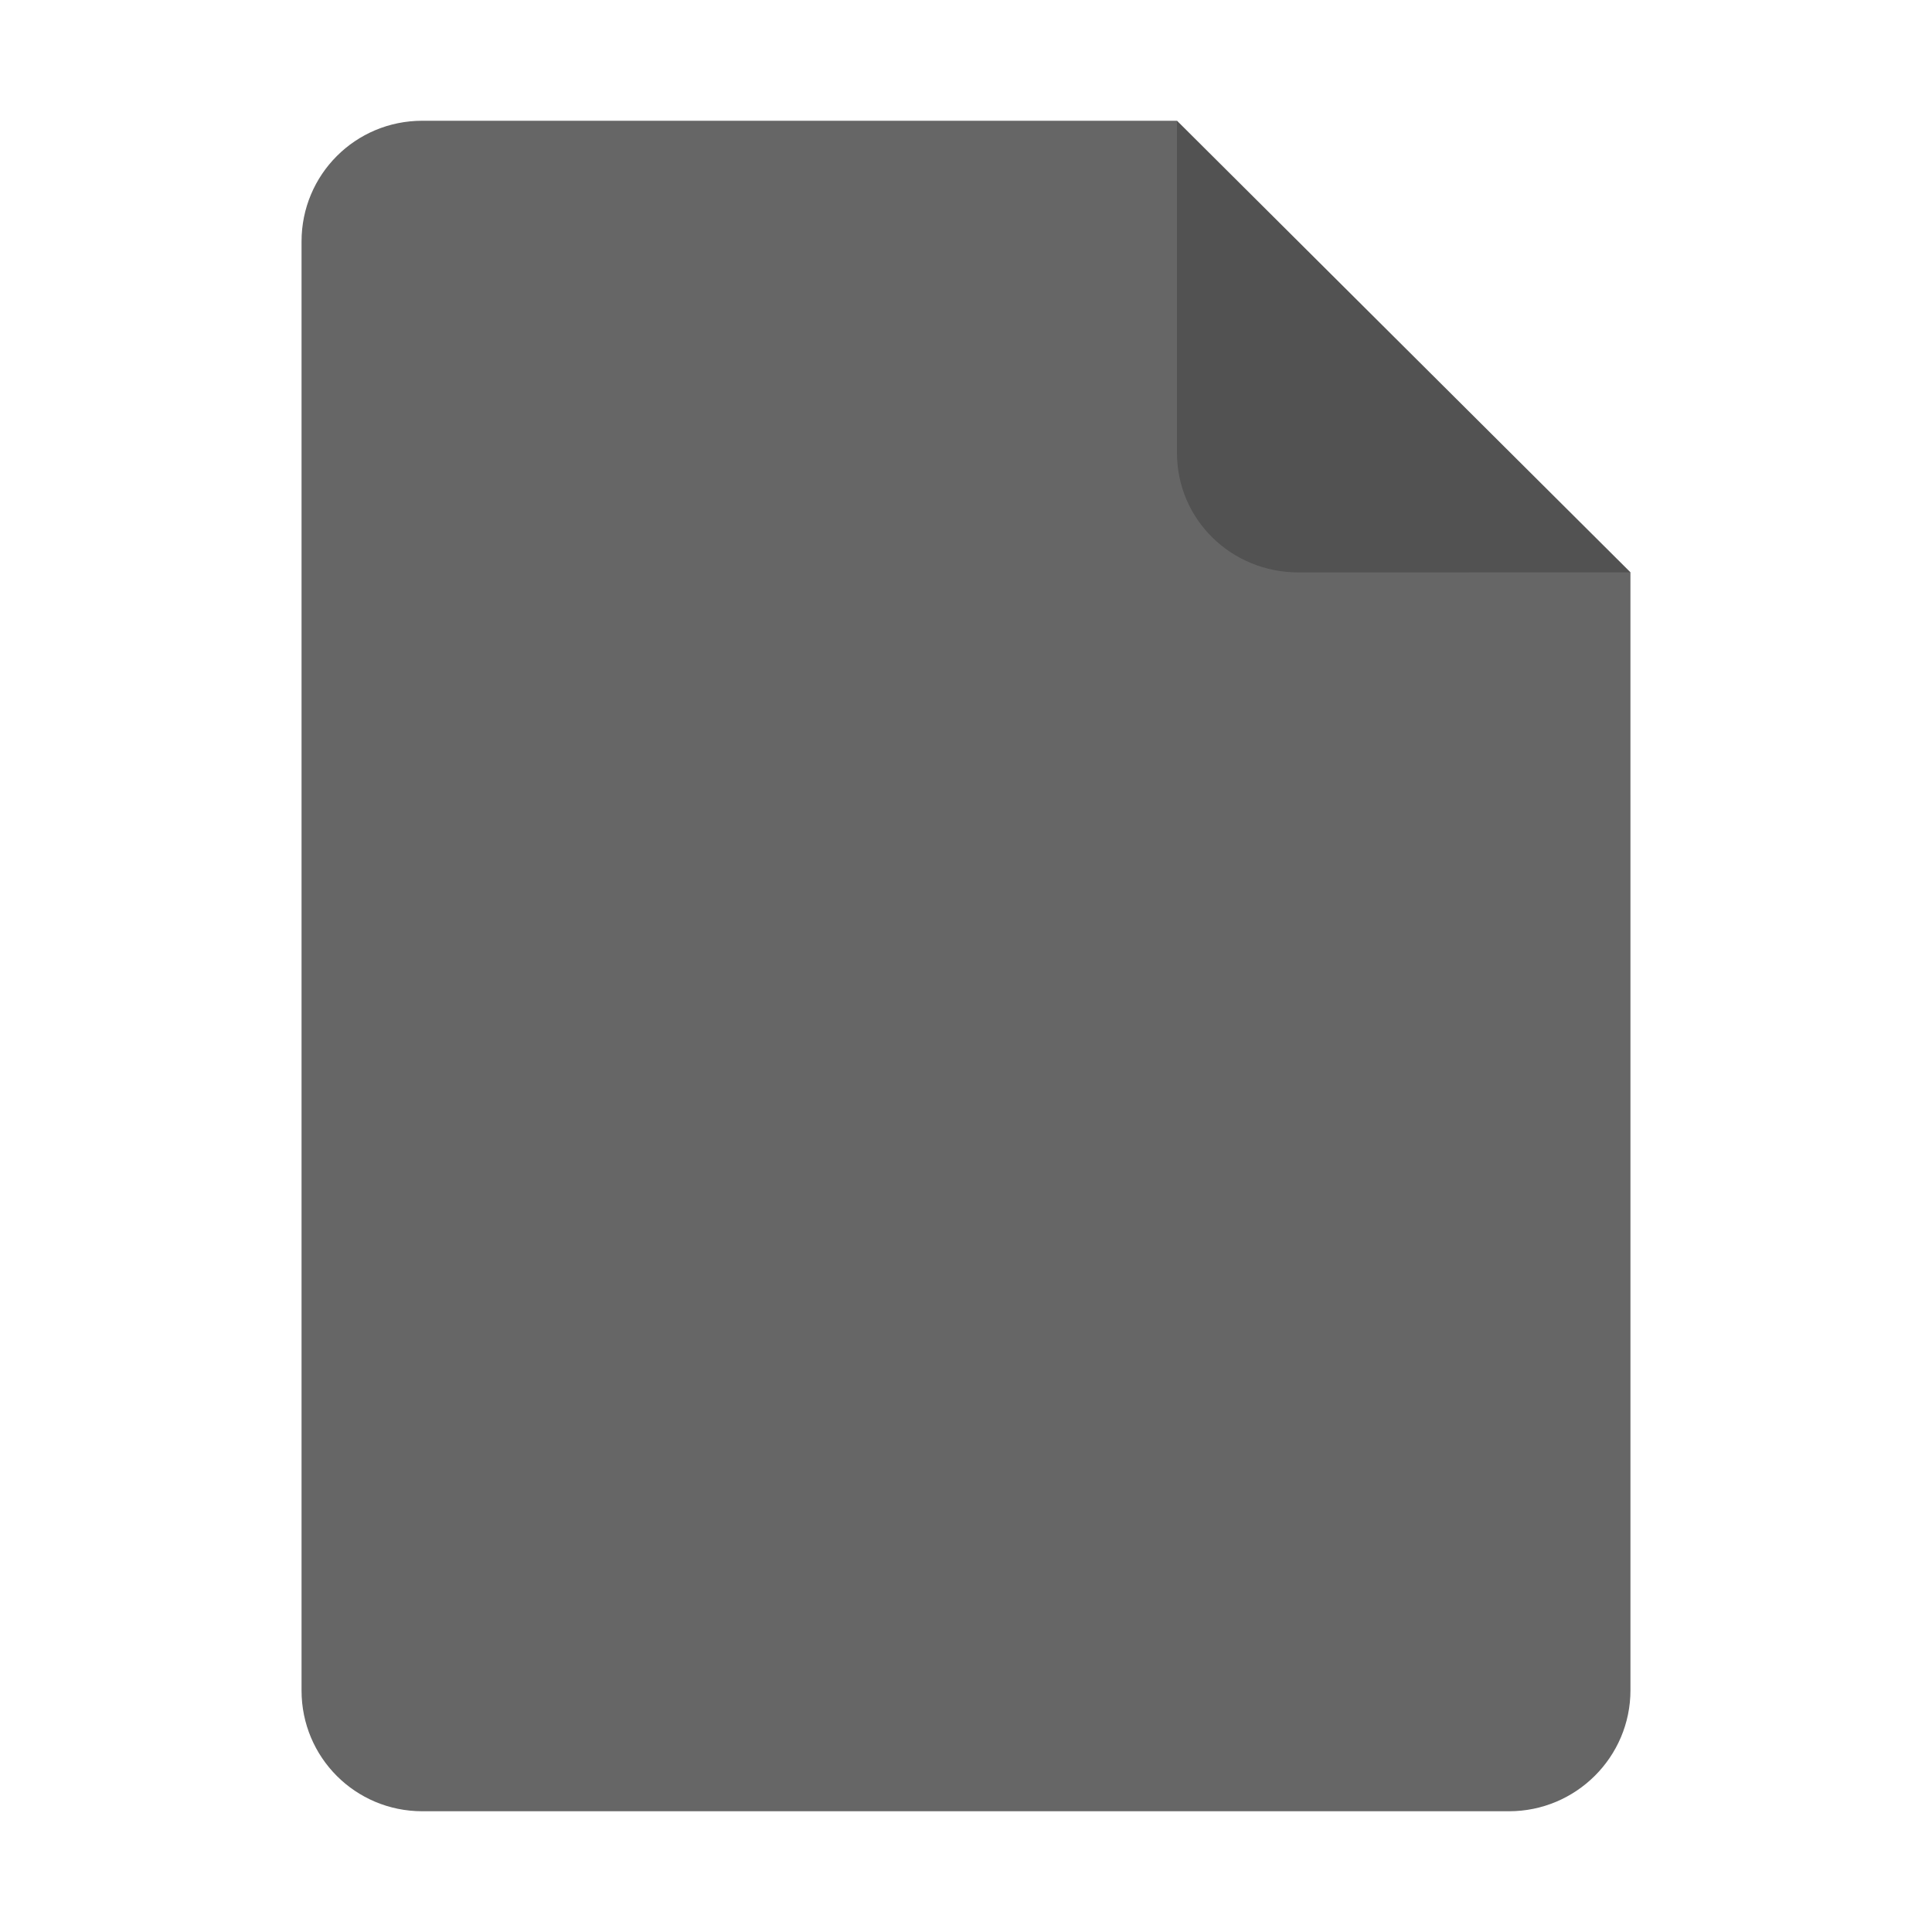
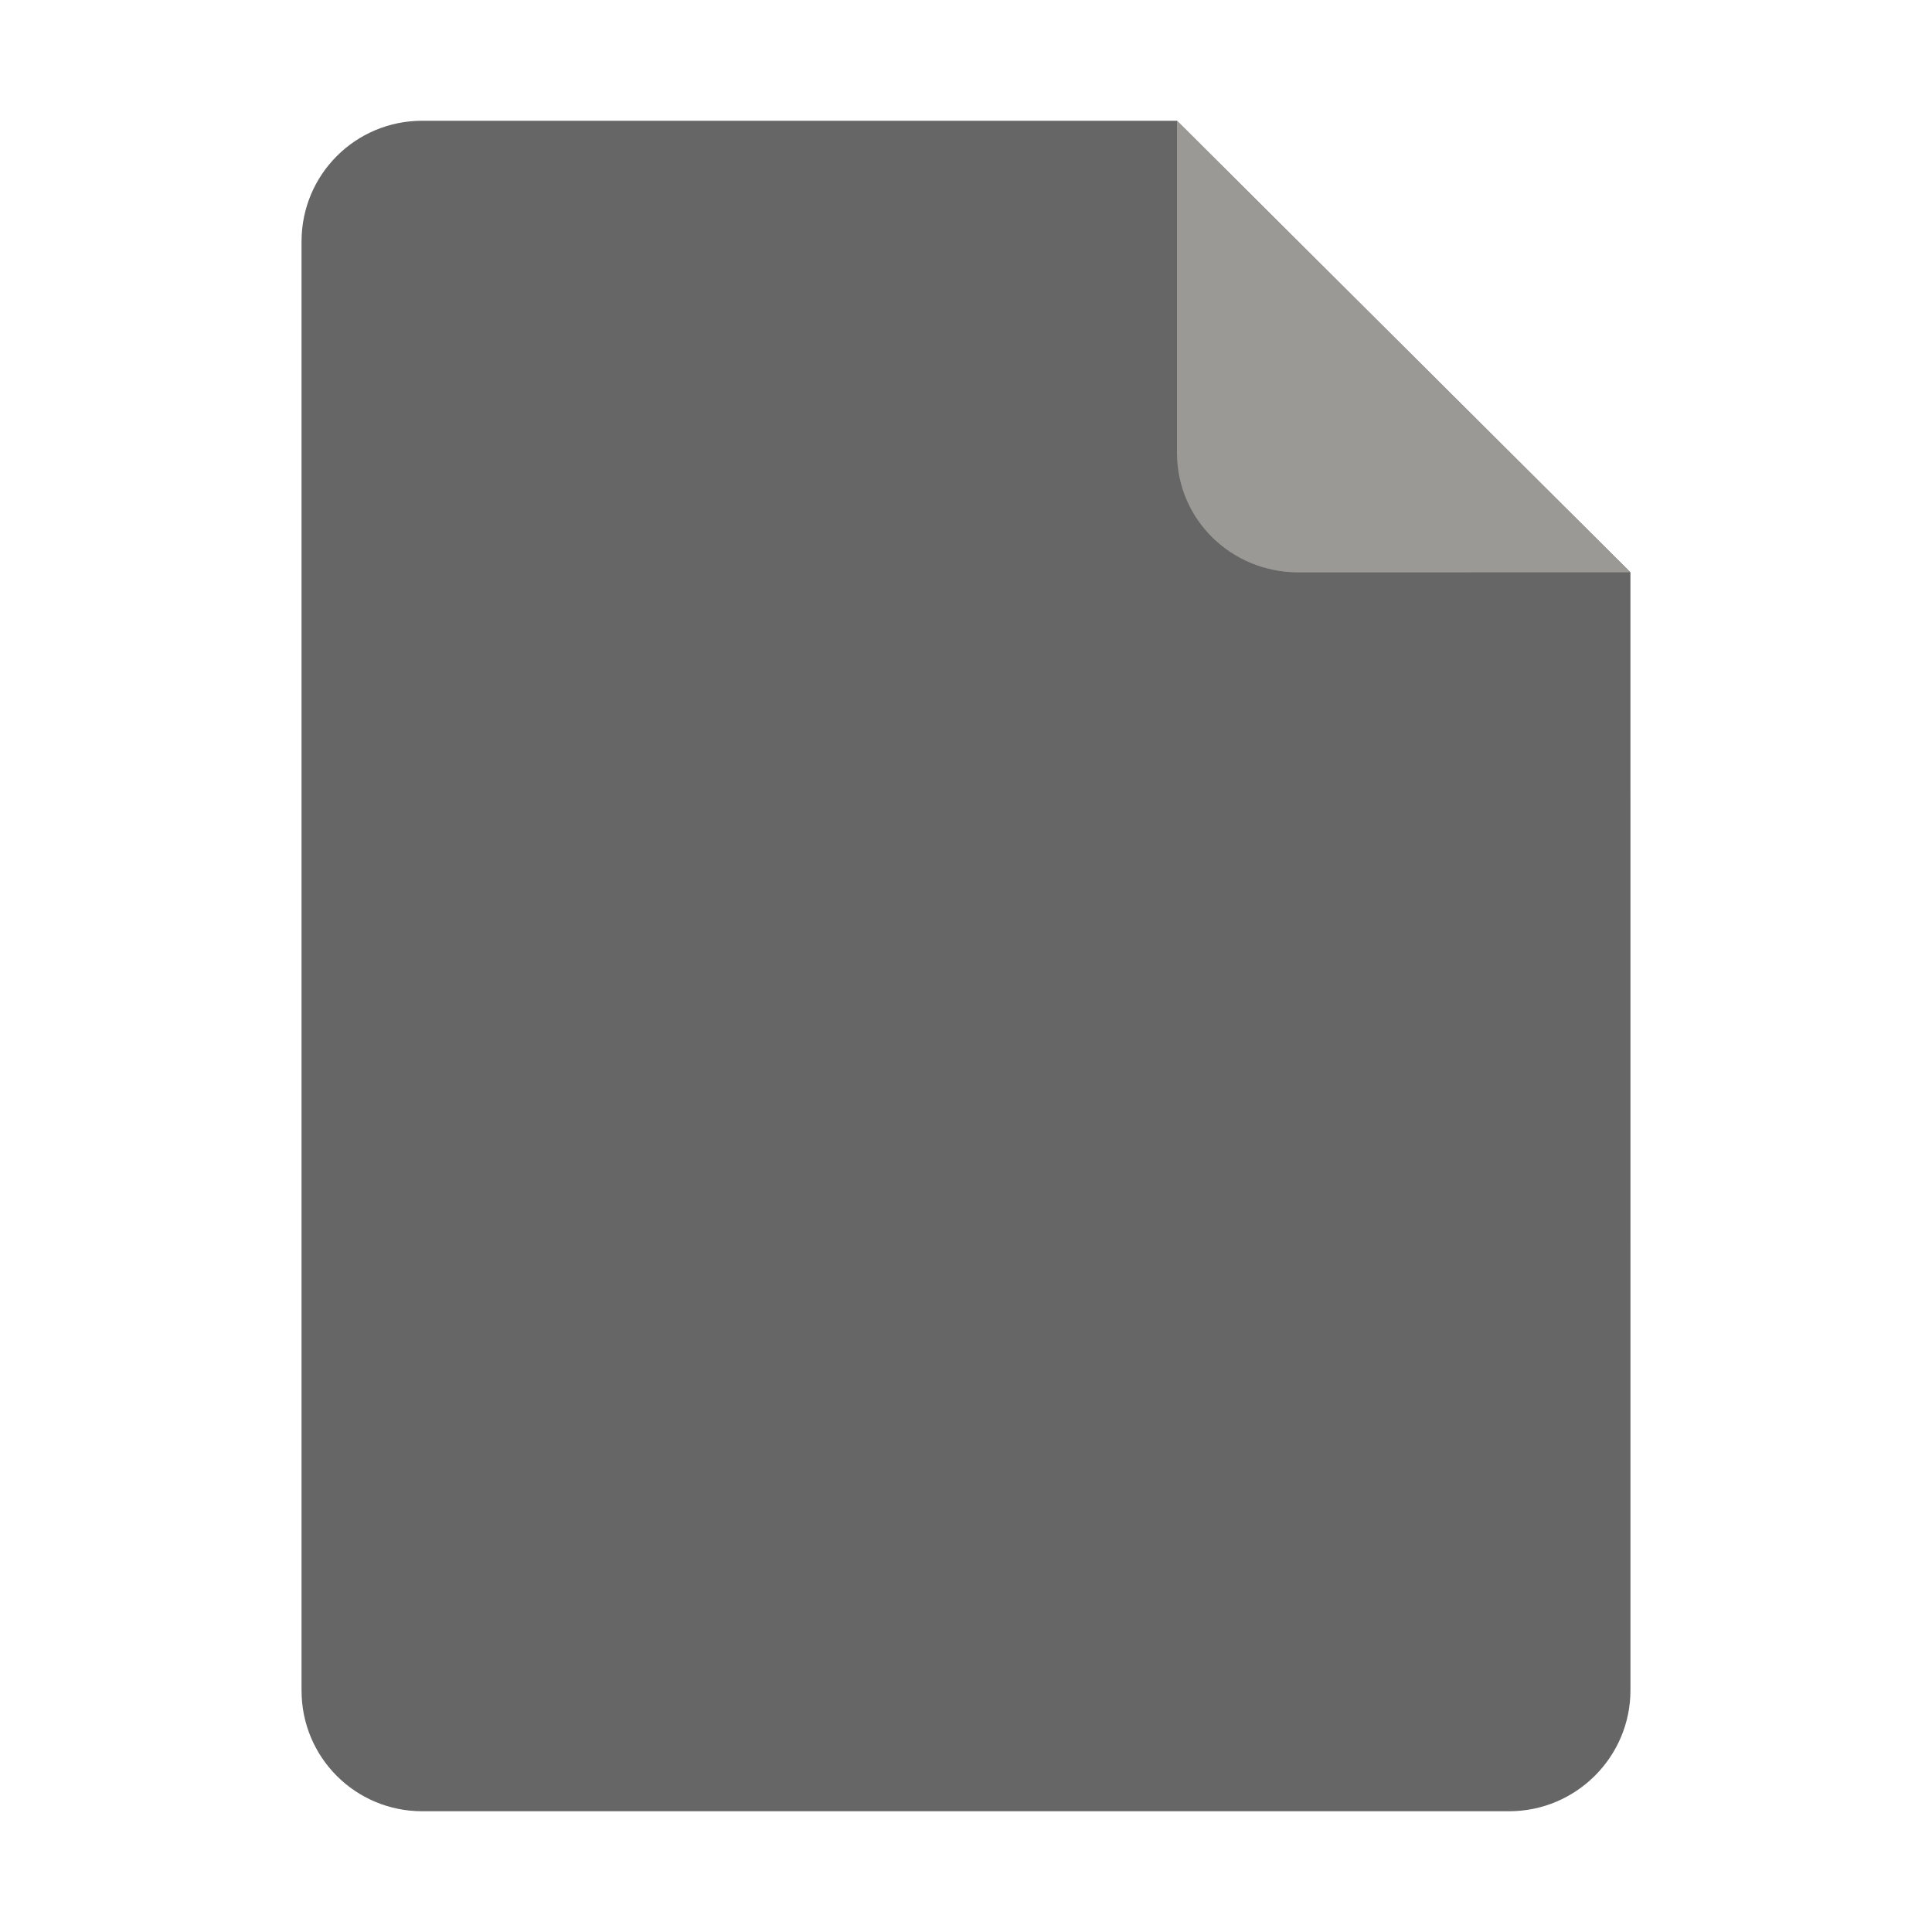
- <svg xmlns="http://www.w3.org/2000/svg" xmlns:xlink="http://www.w3.org/1999/xlink" height="128px" viewBox="0 0 128 128" width="128px" version="1.1" id="svg35">
-   <defs id="defs39">
-     <linearGradient id="linearGradient1805">
-       <stop style="stop-color:#306998;stop-opacity:1;" offset="0" id="stop1801" />
-       <stop style="stop-color:#306998;stop-opacity:0.9;" offset="1" id="stop1803" />
-     </linearGradient>
-     <linearGradient id="linearGradient22341">
-       <stop style="stop-color:#f6f5f4;stop-opacity:1;" offset="0" id="stop22337" />
-       <stop style="stop-color:#f6f5f4;stop-opacity:0.9;" offset="1" id="stop22339" />
-     </linearGradient>
-     <filter height="1.021" y="-0.011" width="1.027" x="-0.014" id="filter16020" style="color-interpolation-filters:sRGB">
-       <feGaussianBlur id="feGaussianBlur16022" stdDeviation="2" />
-     </filter>
-     <linearGradient xlink:href="#linearGradient4689" id="linearGradient1478" gradientUnits="userSpaceOnUse" gradientTransform="matrix(0.2402545,0,0,0.2425741,33.8595,46.99755)" x1="26.649" y1="20.604" x2="135.665" y2="114.398" />
-     <linearGradient id="linearGradient4689">
-       <stop style="stop-color:#5a9fd4;stop-opacity:1;" offset="0" id="stop4691" />
-       <stop style="stop-color:#306998;stop-opacity:1;" offset="1" id="stop4693" />
-     </linearGradient>
-     <linearGradient xlink:href="#linearGradient4671" id="linearGradient1475" gradientUnits="userSpaceOnUse" gradientTransform="matrix(0.2402545,0,0,0.2425741,33.8595,46.99755)" x1="150.961" y1="192.352" x2="112.031" y2="137.273" />
-     <linearGradient id="linearGradient4671">
-       <stop style="stop-color:#ffd43b;stop-opacity:1;" offset="0" id="stop4673" />
-       <stop style="stop-color:#ffe873;stop-opacity:1" offset="1" id="stop4675" />
-     </linearGradient>
-     <radialGradient xlink:href="#linearGradient1805" id="radialGradient22343" cx="-124.964" cy="-234.325" fx="-124.964" fy="-234.325" r="60.221" gradientTransform="matrix(1,0,0,1.010618,0,2.488151)" gradientUnits="userSpaceOnUse" />
-     <radialGradient xlink:href="#linearGradient22341" id="radialGradient22345" gradientUnits="userSpaceOnUse" gradientTransform="matrix(1,0,0,1.010618,0,2.488151)" cx="-124.964" cy="-234.325" fx="-124.964" fy="-234.325" r="60.221" />
-     <radialGradient xlink:href="#linearGradient22341" id="radialGradient22347" gradientUnits="userSpaceOnUse" gradientTransform="matrix(1,0,0,1.010618,0,2.488151)" cx="-124.964" cy="-234.325" fx="-124.964" fy="-234.325" r="60.221" />
-     <radialGradient xlink:href="#linearGradient22341" id="radialGradient22349" gradientUnits="userSpaceOnUse" gradientTransform="matrix(1,0,0,1.010618,0,2.488151)" cx="-124.964" cy="-234.325" fx="-124.964" fy="-234.325" r="60.221" />
-   </defs>
+ <svg xmlns="http://www.w3.org/2000/svg" height="128px" viewBox="0 0 128 128" width="128px" version="1.1" id="svg35">
+   <defs id="defs39" />
  <linearGradient id="a" gradientUnits="userSpaceOnUse" x1="36" x2="60" y1="68" y2="68">
    <stop offset="0" stop-color="#ed336c" id="stop2" />
    <stop offset="1" stop-color="#ffa348" id="stop4" />
  </linearGradient>
  <linearGradient id="b" gradientTransform="matrix(0 1 -1 0 144 -32)" gradientUnits="userSpaceOnUse" x1="72" x2="96" y1="68" y2="68">
    <stop offset="0" stop-color="#404ce6" id="stop7" />
    <stop offset="1" stop-color="#c061cb" id="stop9" />
  </linearGradient>
  <linearGradient id="c" gradientUnits="userSpaceOnUse" x1="68.849" x2="95.258" y1="84" y2="84">
    <stop offset="0" stop-color="#33d1c6" id="stop12" />
    <stop offset="1" stop-color="#1c25d8" id="stop14" />
  </linearGradient>
  <path style="display:inline;fill:#666666;fill-opacity:1;stroke:none;stroke-width:0.125;stroke-linejoin:round;stroke-miterlimit:4;stroke-dasharray:none;stroke-opacity:1;enable-background:new" clip-path="none" d="m 27.978,8 h 50 l 30.043,29.918 10e-4,74.06 c 8e-5,4.432 -3.612,8.022 -8.044,8.022 H 27.978 c -4.432,0 -8,-3.568 -8,-8 V 16 c 0,-4.432 3.568,-8 8,-8 z" id="path4411" />
-   <path style="display:inline;vector-effect:none;fill:#000000;fill-opacity:0.2;stroke:none;stroke-width:0.125;stroke-linecap:butt;stroke-linejoin:round;stroke-miterlimit:4;stroke-dasharray:none;stroke-dashoffset:0;stroke-opacity:1;enable-background:new" d="M 77.978,8 V 30 c 0,4.432 3.611,7.923 8.043,7.923 l 22,-0.005 z" id="path4413" />
+   <path style="display:inline;vector-effect:none;fill:#9a9996;fill-opacity:1;stroke:none;stroke-width:0.125;stroke-linecap:butt;stroke-linejoin:round;stroke-miterlimit:4;stroke-dasharray:none;stroke-dashoffset:0;stroke-opacity:1;enable-background:new" d="M 77.978,8 V 30 c 0,4.432 3.611,7.923 8.043,7.923 l 22,-0.005 z" id="path4413" />
</svg>
